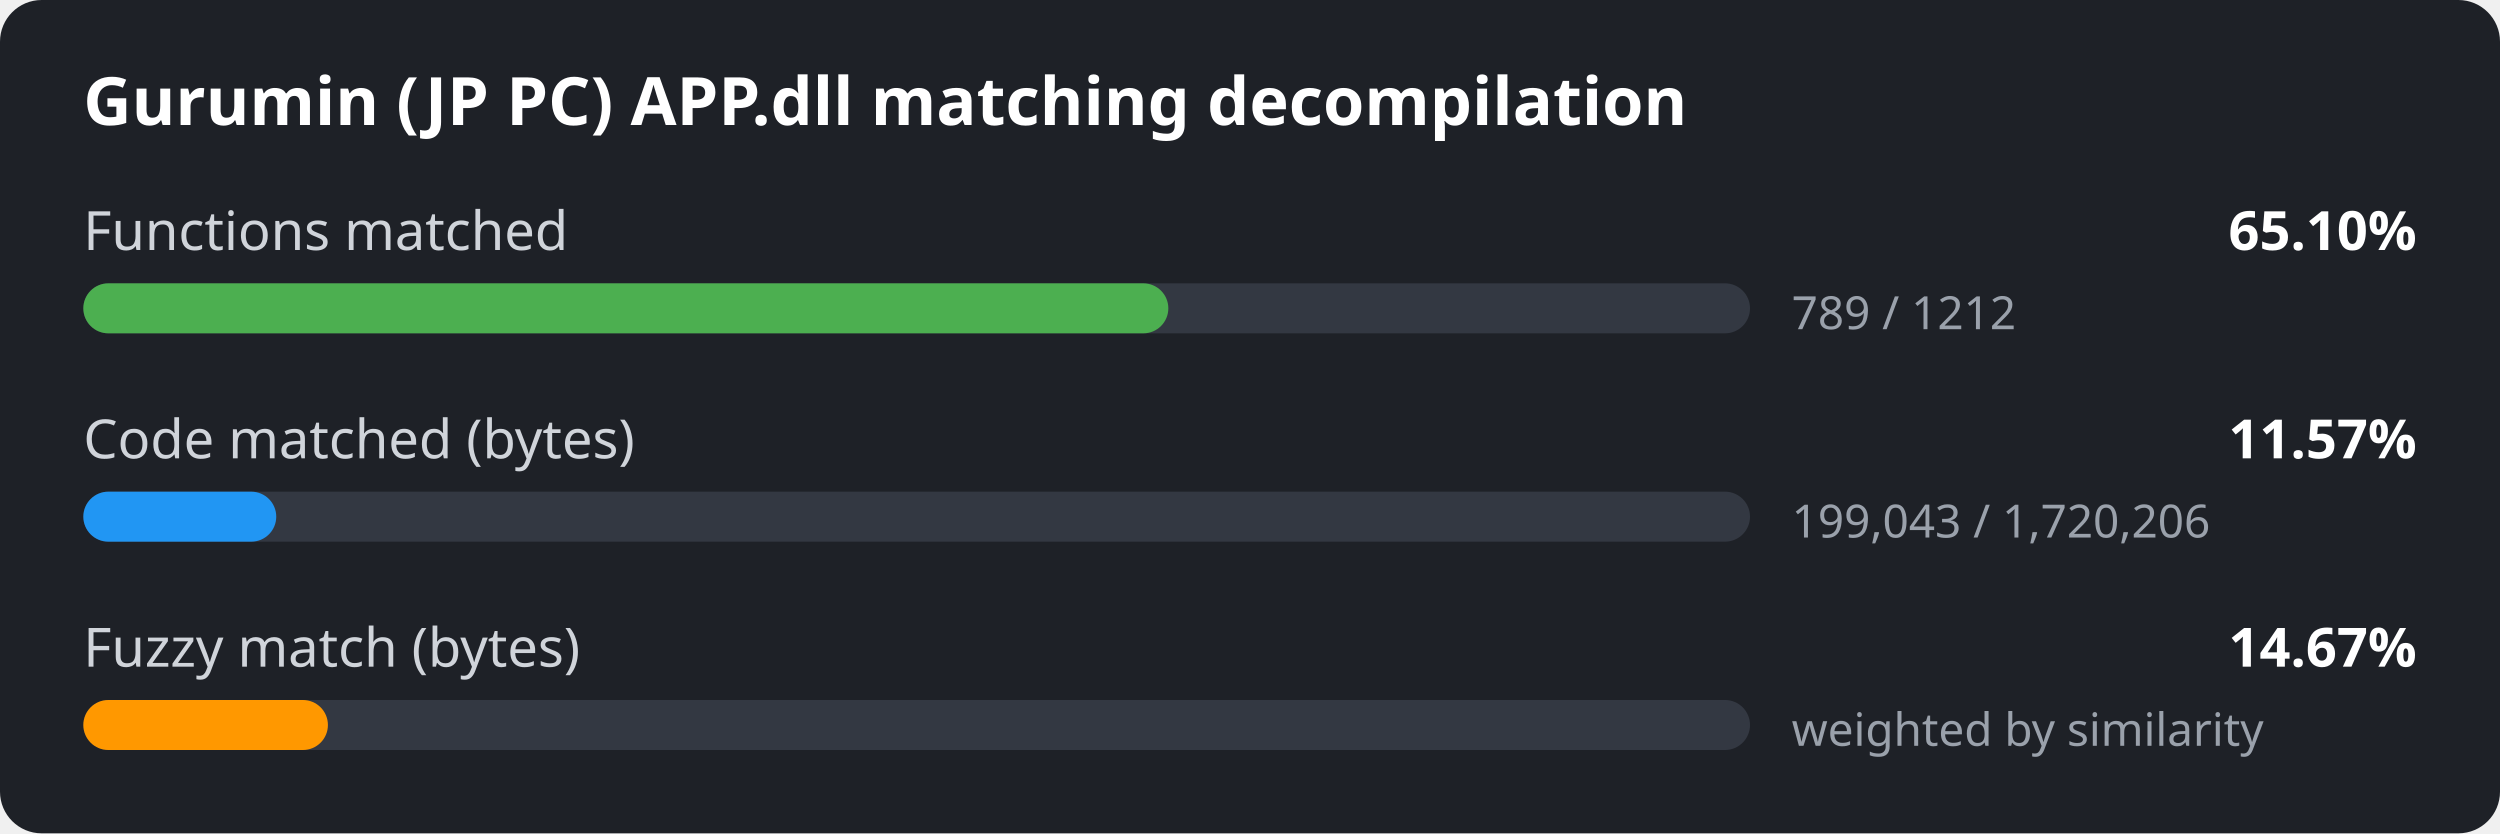
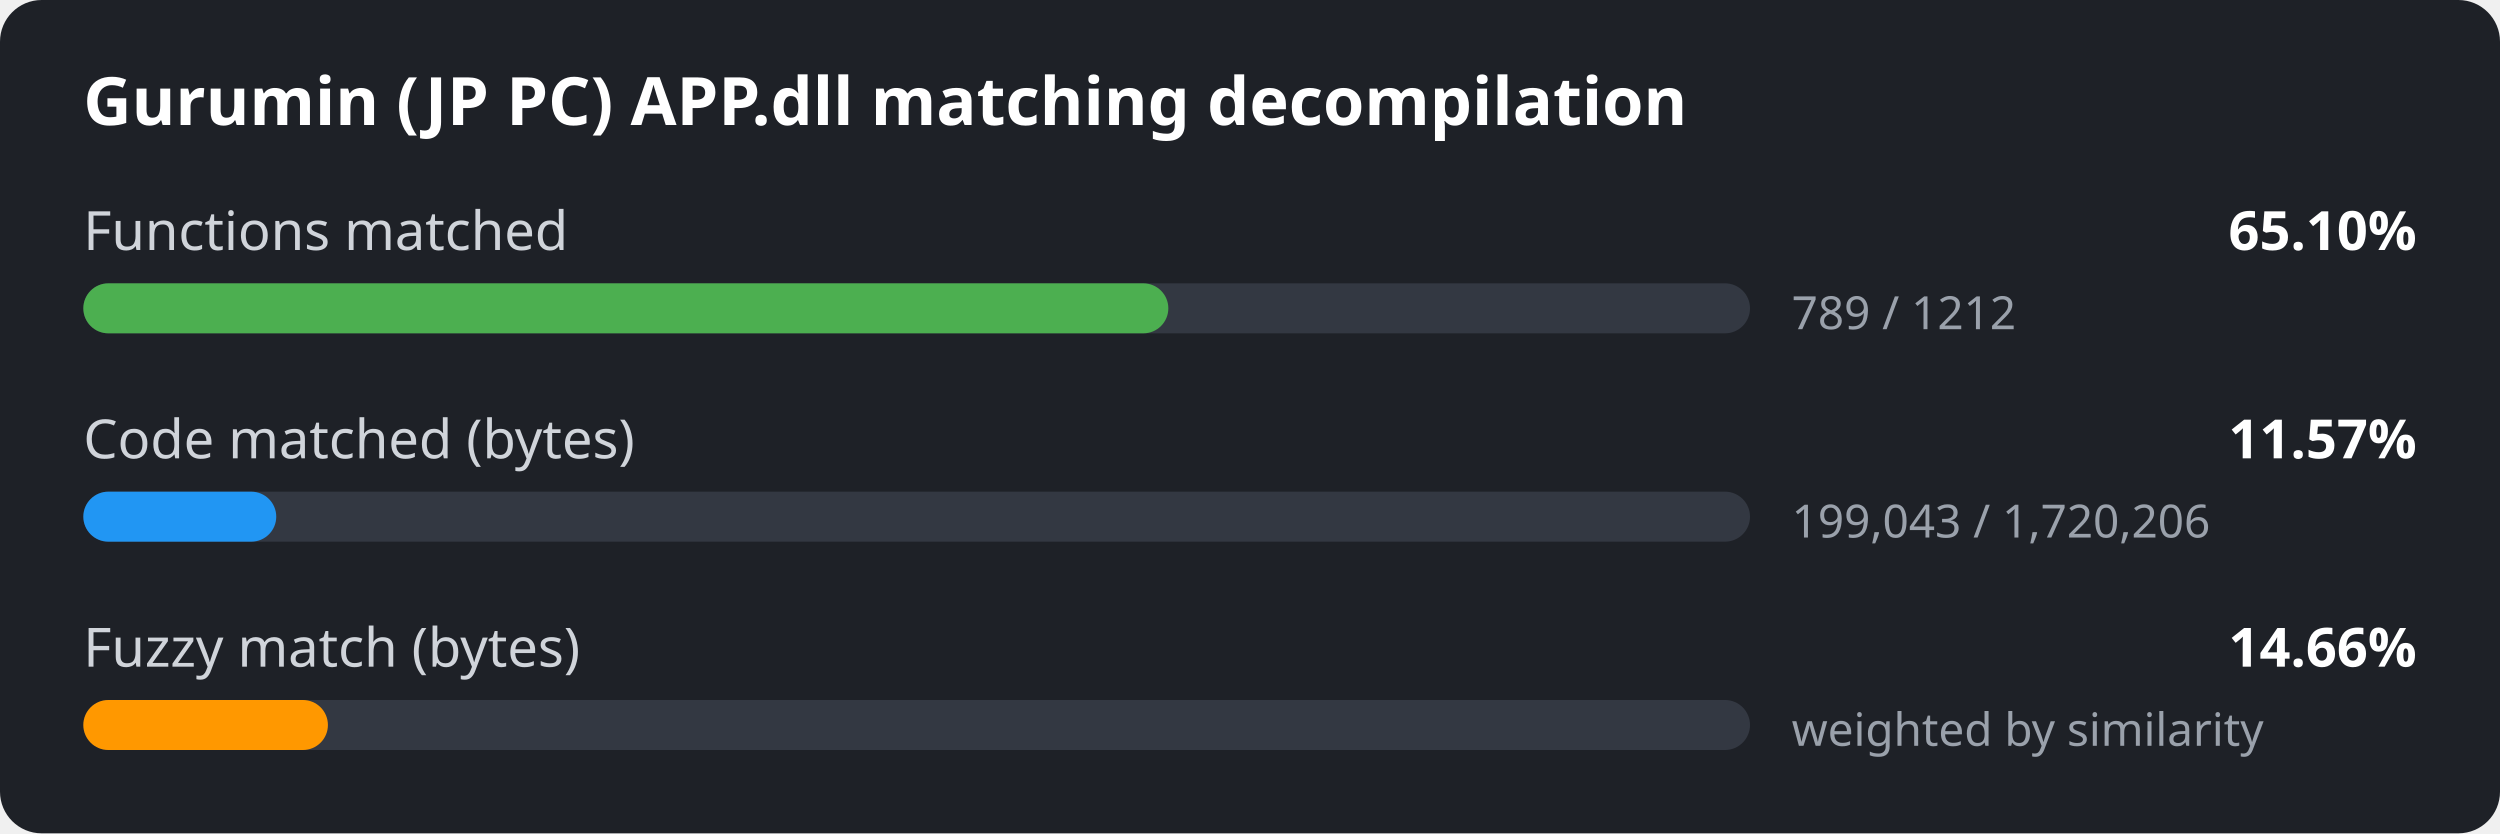
<svg xmlns="http://www.w3.org/2000/svg" width="600" height="200" viewBox="0 0 600 200">
  <style>
.bg { fill: #1e2127; }
.title { font: 600 16px sans-serif; fill: #ffffff; }
.label { font: 13px sans-serif; fill: #d0d4da; }
.value { font: 600 13px sans-serif; fill: #ffffff; }
.detail { font: 11px sans-serif; fill: #9aa1ab; }
.track { fill: #333842; }
</style>
  <rect width="600" height="200" rx="10" class="bg" />
  <text x="20" y="30" class="title">Gurumin (JP PC) APP.dll matching decompilation</text>
  <text x="20" y="60" class="label">Functions matched</text>
  <text x="580" y="60" class="value" text-anchor="end">65.10%</text>
  <rect x="20" y="68" width="400" height="12" rx="6" class="track" />
  <rect x="20" y="68" width="260.4" height="12" rx="6" fill="#4caf50" />
  <text x="430" y="79" class="detail">789 / 1212</text>
  <text x="20" y="110" class="label">Code matched (bytes)</text>
  <text x="580" y="110" class="value" text-anchor="end">11.57%</text>
  <rect x="20" y="118" width="400" height="12" rx="6" class="track" />
  <rect x="20" y="118" width="46.3" height="12" rx="6" fill="#2196f3" />
  <text x="430" y="129" class="detail">199,043 / 1,720,206</text>
  <text x="20" y="160" class="label">Fuzzy match (bytes)</text>
-   <text x="580" y="160" class="value" text-anchor="end">14.67%</text>
+   <text x="580" y="160" class="value" text-anchor="end">14.66%</text>
  <rect x="20" y="168" width="400" height="12" rx="6" class="track" />
  <rect x="20" y="168" width="58.7" height="12" rx="6" fill="#ff9800" />
  <text x="430" y="179" class="detail">weighted by similarity</text>
</svg>
